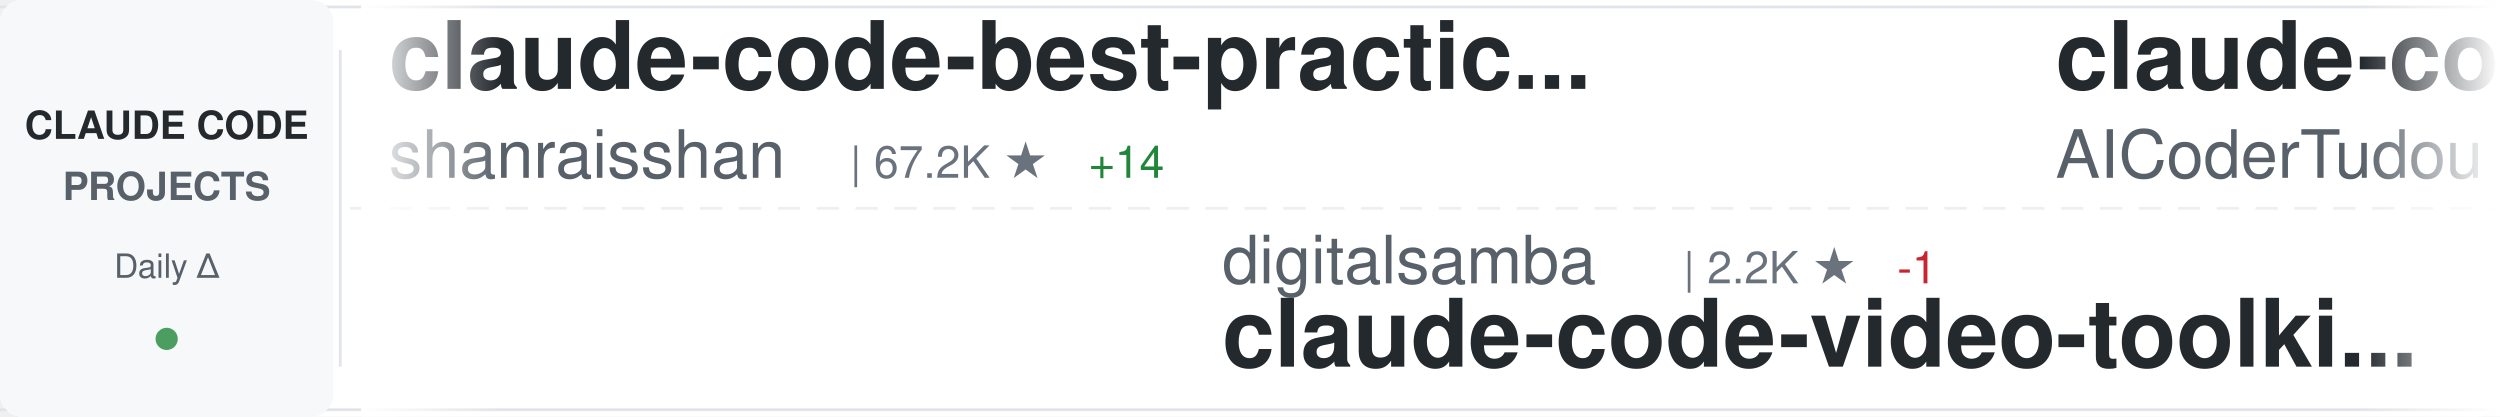
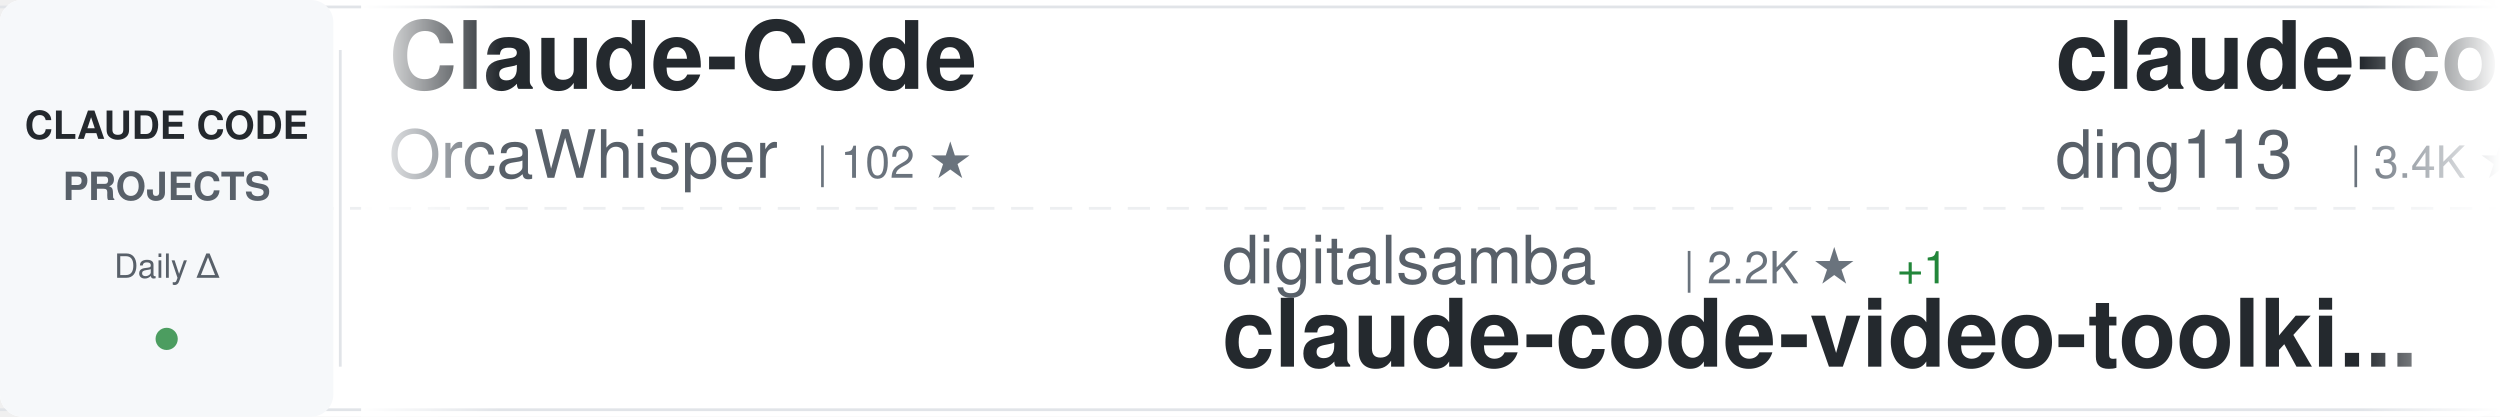
<svg xmlns="http://www.w3.org/2000/svg" width="900" height="150">
  <defs>
    <linearGradient id="awesomeLeftFade" x1="0%" y1="0%" x2="100%" y2="0%">
      <stop offset="0%" style="stop-color:#ffffff;stop-opacity:1" />
      <stop offset="100%" style="stop-color:#ffffff;stop-opacity:0" />
    </linearGradient>
    <linearGradient id="awesomeRightFade" x1="0%" y1="0%" x2="100%" y2="0%">
      <stop offset="0%" style="stop-color:#ffffff;stop-opacity:0" />
      <stop offset="100%" style="stop-color:#ffffff;stop-opacity:1" />
    </linearGradient>
  </defs>
  <rect width="900" height="150" fill="#ffffff" rx="8" />
  <rect x="0" y="2" width="900" height="1" fill="#e1e4e8" />
  <rect x="0" y="147" width="900" height="1" fill="#e1e4e8" />
  <line x1="0" y1="75" x2="900" y2="75" stroke="#e1e4e8" stroke-width="1" stroke-dasharray="8 6" opacity="0.6" />
  <rect x="0" y="0" width="120" height="150" fill="#f6f8fa" rx="8" />
  <text x="60" y="50" font-family="-apple-system, BlinkMacSystemFont, 'Segoe UI', Helvetica, Arial, sans-serif" font-size="14" font-weight="600" fill="#24292e" text-anchor="middle">CLAUDE CODE</text>
  <text x="60" y="72" font-family="-apple-system, BlinkMacSystemFont, 'Segoe UI', Helvetica, Arial, sans-serif" font-size="14" font-weight="600" fill="#586069" text-anchor="middle">PROJECTS</text>
  <text x="60" y="100" font-family="-apple-system, BlinkMacSystemFont, 'Segoe UI', Helvetica, Arial, sans-serif" font-size="12" font-weight="500" fill="#586069" text-anchor="middle">Daily Δ</text>
  <circle cx="60" cy="122" r="4" fill="#22863a" opacity="0.8" />
  <rect x="122" y="18" width="1" height="114" fill="#e1e4e8" />
  <clipPath id="awesomeTickerClip">
    <rect x="130" y="0" width="770" height="150" />
  </clipPath>
  <g clip-path="url(#awesomeTickerClip)">
    <g id="awesomeTickerItems">
      <animateTransform attributeName="transform" attributeType="XML" type="translate" from="0 0" to="-3000 0" dur="54s" repeatCount="indefinite" />
      <g transform="translate(0, 0)">
-         <text x="140" y="32" font-family="-apple-system, BlinkMacSystemFont, 'Segoe UI', Helvetica, Arial, sans-serif" font-size="34" font-weight="600" fill="#24292e">claude-code-best-practic...</text>
-         <text x="140" y="64" font-family="-apple-system, BlinkMacSystemFont, 'Segoe UI', Helvetica, Arial, sans-serif" font-size="24" font-weight="400" fill="#586069">shanraisshan</text>
-         <text x="306" y="64" font-family="-apple-system, BlinkMacSystemFont, 'Segoe UI', Helvetica, Arial, sans-serif" font-size="16" font-weight="500" fill="#6a737d">| 67.2K ★</text>
-         <text x="392" y="64" font-family="-apple-system, BlinkMacSystemFont, 'Segoe UI', Helvetica, Arial, sans-serif" font-size="16" font-weight="500" fill="#22863a"> +14</text>
+         <text x="140" y="32" font-family="-apple-system, BlinkMacSystemFont, 'Segoe UI', Helvetica, Arial, sans-serif" font-size="34" font-weight="600" fill="#24292e">Claude-Code</text>
+         <text x="140" y="64" font-family="-apple-system, BlinkMacSystemFont, 'Segoe UI', Helvetica, Arial, sans-serif" font-size="24" font-weight="400" fill="#586069">OrcaWhisper</text>
+         <text x="294" y="64" font-family="-apple-system, BlinkMacSystemFont, 'Segoe UI', Helvetica, Arial, sans-serif" font-size="16" font-weight="500" fill="#6a737d">| 102 ★</text>
      </g>
      <g transform="translate(300, 0)">
        <text x="140" y="102" font-family="-apple-system, BlinkMacSystemFont, 'Segoe UI', Helvetica, Arial, sans-serif" font-size="24" font-weight="400" fill="#586069">digitalsamba</text>
        <text x="306" y="102" font-family="-apple-system, BlinkMacSystemFont, 'Segoe UI', Helvetica, Arial, sans-serif" font-size="16" font-weight="500" fill="#6a737d">| 2.2K ★</text>
-         <text x="383" y="102" font-family="-apple-system, BlinkMacSystemFont, 'Segoe UI', Helvetica, Arial, sans-serif" font-size="16" font-weight="500" fill="#cb2431"> -1</text>
+         <text x="383" y="102" font-family="-apple-system, BlinkMacSystemFont, 'Segoe UI', Helvetica, Arial, sans-serif" font-size="16" font-weight="500" fill="#22863a"> +1</text>
        <text x="140" y="132" font-family="-apple-system, BlinkMacSystemFont, 'Segoe UI', Helvetica, Arial, sans-serif" font-size="34" font-weight="600" fill="#24292e">claude-code-video-toolki...</text>
      </g>
      <g transform="translate(600, 0)">
-         <text x="140" y="32" font-family="-apple-system, BlinkMacSystemFont, 'Segoe UI', Helvetica, Arial, sans-serif" font-size="34" font-weight="600" fill="#24292e">claude-code-tudou</text>
-         <text x="140" y="64" font-family="-apple-system, BlinkMacSystemFont, 'Segoe UI', Helvetica, Arial, sans-serif" font-size="24" font-weight="400" fill="#586069">AICoderTudou</text>
-         <text x="306" y="64" font-family="-apple-system, BlinkMacSystemFont, 'Segoe UI', Helvetica, Arial, sans-serif" font-size="16" font-weight="500" fill="#6a737d">| 493 ★</text>
+         <text x="140" y="32" font-family="-apple-system, BlinkMacSystemFont, 'Segoe UI', Helvetica, Arial, sans-serif" font-size="34" font-weight="600" fill="#24292e">claude-code-hub</text>
+         <text x="140" y="64" font-family="-apple-system, BlinkMacSystemFont, 'Segoe UI', Helvetica, Arial, sans-serif" font-size="24" font-weight="400" fill="#586069">ding113</text>
+         <text x="246" y="64" font-family="-apple-system, BlinkMacSystemFont, 'Segoe UI', Helvetica, Arial, sans-serif" font-size="16" font-weight="500" fill="#6a737d">| 3.4K ★</text>
      </g>
      <g transform="translate(900, 0)">
-         <text x="140" y="102" font-family="-apple-system, BlinkMacSystemFont, 'Segoe UI', Helvetica, Arial, sans-serif" font-size="24" font-weight="400" fill="#586069">Chachamaru127</text>
-         <text x="318" y="102" font-family="-apple-system, BlinkMacSystemFont, 'Segoe UI', Helvetica, Arial, sans-serif" font-size="16" font-weight="500" fill="#6a737d">| 3.1K ★</text>
-         <text x="140" y="132" font-family="-apple-system, BlinkMacSystemFont, 'Segoe UI', Helvetica, Arial, sans-serif" font-size="34" font-weight="600" fill="#24292e">claude-code-harness</text>
+         <text x="140" y="102" font-family="-apple-system, BlinkMacSystemFont, 'Segoe UI', Helvetica, Arial, sans-serif" font-size="24" font-weight="400" fill="#586069">VoltAgent</text>
+         <text x="270" y="102" font-family="-apple-system, BlinkMacSystemFont, 'Segoe UI', Helvetica, Arial, sans-serif" font-size="16" font-weight="500" fill="#6a737d">| 25.5K ★</text>
+         <text x="356" y="102" font-family="-apple-system, BlinkMacSystemFont, 'Segoe UI', Helvetica, Arial, sans-serif" font-size="16" font-weight="500" fill="#22863a"> +6</text>
+         <text x="140" y="132" font-family="-apple-system, BlinkMacSystemFont, 'Segoe UI', Helvetica, Arial, sans-serif" font-size="34" font-weight="600" fill="#24292e">awesome-claude-code-suba...</text>
      </g>
      <g transform="translate(1200, 0)">
+         <text x="140" y="32" font-family="-apple-system, BlinkMacSystemFont, 'Segoe UI', Helvetica, Arial, sans-serif" font-size="34" font-weight="600" fill="#24292e">claude-code-system-promp...</text>
+         <text x="140" y="64" font-family="-apple-system, BlinkMacSystemFont, 'Segoe UI', Helvetica, Arial, sans-serif" font-size="24" font-weight="400" fill="#586069">Piebald-AI</text>
+         <text x="282" y="64" font-family="-apple-system, BlinkMacSystemFont, 'Segoe UI', Helvetica, Arial, sans-serif" font-size="16" font-weight="500" fill="#6a737d">| 12.8K ★</text>
+       </g>
+       <g transform="translate(1500, 0)">
+         <text x="140" y="102" font-family="-apple-system, BlinkMacSystemFont, 'Segoe UI', Helvetica, Arial, sans-serif" font-size="24" font-weight="400" fill="#586069">ChinaSiro</text>
+         <text x="270" y="102" font-family="-apple-system, BlinkMacSystemFont, 'Segoe UI', Helvetica, Arial, sans-serif" font-size="16" font-weight="500" fill="#6a737d">| 9.7K ★</text>
+         <text x="140" y="132" font-family="-apple-system, BlinkMacSystemFont, 'Segoe UI', Helvetica, Arial, sans-serif" font-size="34" font-weight="600" fill="#24292e">claude-code-sourcemap</text>
+       </g>
+       <g transform="translate(1800, 0)">
        <text x="140" y="32" font-family="-apple-system, BlinkMacSystemFont, 'Segoe UI', Helvetica, Arial, sans-serif" font-size="34" font-weight="600" fill="#24292e">Claude-code</text>
        <text x="140" y="64" font-family="-apple-system, BlinkMacSystemFont, 'Segoe UI', Helvetica, Arial, sans-serif" font-size="24" font-weight="400" fill="#586069">zstmfhy</text>
        <text x="246" y="64" font-family="-apple-system, BlinkMacSystemFont, 'Segoe UI', Helvetica, Arial, sans-serif" font-size="16" font-weight="500" fill="#6a737d">| 188 ★</text>
      </g>
-       <g transform="translate(1500, 0)">
-         <text x="140" y="102" font-family="-apple-system, BlinkMacSystemFont, 'Segoe UI', Helvetica, Arial, sans-serif" font-size="24" font-weight="400" fill="#586069">xu-xiang</text>
-         <text x="258" y="102" font-family="-apple-system, BlinkMacSystemFont, 'Segoe UI', Helvetica, Arial, sans-serif" font-size="16" font-weight="500" fill="#6a737d">| 2.0K ★</text>
-         <text x="335" y="102" font-family="-apple-system, BlinkMacSystemFont, 'Segoe UI', Helvetica, Arial, sans-serif" font-size="16" font-weight="500" fill="#22863a"> +1</text>
-         <text x="140" y="132" font-family="-apple-system, BlinkMacSystemFont, 'Segoe UI', Helvetica, Arial, sans-serif" font-size="34" font-weight="600" fill="#24292e">everything-claude-code-z...</text>
-       </g>
-       <g transform="translate(1800, 0)">
-         <text x="140" y="32" font-family="-apple-system, BlinkMacSystemFont, 'Segoe UI', Helvetica, Arial, sans-serif" font-size="34" font-weight="600" fill="#24292e">claude_code_src</text>
-         <text x="140" y="64" font-family="-apple-system, BlinkMacSystemFont, 'Segoe UI', Helvetica, Arial, sans-serif" font-size="24" font-weight="400" fill="#586069">ponponon</text>
-         <text x="258" y="64" font-family="-apple-system, BlinkMacSystemFont, 'Segoe UI', Helvetica, Arial, sans-serif" font-size="16" font-weight="500" fill="#6a737d">| 2.3K ★</text>
-         <text x="335" y="64" font-family="-apple-system, BlinkMacSystemFont, 'Segoe UI', Helvetica, Arial, sans-serif" font-size="16" font-weight="500" fill="#cb2431"> -2</text>
-       </g>
      <g transform="translate(2100, 0)">
-         <text x="140" y="102" font-family="-apple-system, BlinkMacSystemFont, 'Segoe UI', Helvetica, Arial, sans-serif" font-size="24" font-weight="400" fill="#586069">luyao618</text>
-         <text x="258" y="102" font-family="-apple-system, BlinkMacSystemFont, 'Segoe UI', Helvetica, Arial, sans-serif" font-size="16" font-weight="500" fill="#6a737d">| 1.7K ★</text>
-         <text x="140" y="132" font-family="-apple-system, BlinkMacSystemFont, 'Segoe UI', Helvetica, Arial, sans-serif" font-size="34" font-weight="600" fill="#24292e">Claude-Code-Source-Study</text>
+         <text x="140" y="102" font-family="-apple-system, BlinkMacSystemFont, 'Segoe UI', Helvetica, Arial, sans-serif" font-size="24" font-weight="400" fill="#586069">LING71671</text>
+         <text x="270" y="102" font-family="-apple-system, BlinkMacSystemFont, 'Segoe UI', Helvetica, Arial, sans-serif" font-size="16" font-weight="500" fill="#6a737d">| 959 ★</text>
+         <text x="140" y="132" font-family="-apple-system, BlinkMacSystemFont, 'Segoe UI', Helvetica, Arial, sans-serif" font-size="34" font-weight="600" fill="#24292e">Open-ClaudeCode</text>
      </g>
      <g transform="translate(2400, 0)">
-         <text x="140" y="32" font-family="-apple-system, BlinkMacSystemFont, 'Segoe UI', Helvetica, Arial, sans-serif" font-size="34" font-weight="600" fill="#24292e">claude-code-reverse</text>
-         <text x="140" y="64" font-family="-apple-system, BlinkMacSystemFont, 'Segoe UI', Helvetica, Arial, sans-serif" font-size="24" font-weight="400" fill="#586069">Yuyz0112</text>
-         <text x="258" y="64" font-family="-apple-system, BlinkMacSystemFont, 'Segoe UI', Helvetica, Arial, sans-serif" font-size="16" font-weight="500" fill="#6a737d">| 2.4K ★</text>
+         <text x="140" y="32" font-family="-apple-system, BlinkMacSystemFont, 'Segoe UI', Helvetica, Arial, sans-serif" font-size="34" font-weight="600" fill="#24292e">claude-code-webui</text>
+         <text x="140" y="64" font-family="-apple-system, BlinkMacSystemFont, 'Segoe UI', Helvetica, Arial, sans-serif" font-size="24" font-weight="400" fill="#586069">sugyan</text>
+         <text x="234" y="64" font-family="-apple-system, BlinkMacSystemFont, 'Segoe UI', Helvetica, Arial, sans-serif" font-size="16" font-weight="500" fill="#6a737d">| 1.1K ★</text>
      </g>
      <g transform="translate(2700, 0)">
-         <text x="140" y="102" font-family="-apple-system, BlinkMacSystemFont, 'Segoe UI', Helvetica, Arial, sans-serif" font-size="24" font-weight="400" fill="#586069">disler</text>
-         <text x="234" y="102" font-family="-apple-system, BlinkMacSystemFont, 'Segoe UI', Helvetica, Arial, sans-serif" font-size="16" font-weight="500" fill="#6a737d">| 3.9K ★</text>
-         <text x="140" y="132" font-family="-apple-system, BlinkMacSystemFont, 'Segoe UI', Helvetica, Arial, sans-serif" font-size="34" font-weight="600" fill="#24292e">claude-code-hooks-master...</text>
+         <text x="140" y="102" font-family="-apple-system, BlinkMacSystemFont, 'Segoe UI', Helvetica, Arial, sans-serif" font-size="24" font-weight="400" fill="#586069">shareAI-lab</text>
+         <text x="294" y="102" font-family="-apple-system, BlinkMacSystemFont, 'Segoe UI', Helvetica, Arial, sans-serif" font-size="16" font-weight="500" fill="#6a737d">| 78.1K ★</text>
+         <text x="380" y="102" font-family="-apple-system, BlinkMacSystemFont, 'Segoe UI', Helvetica, Arial, sans-serif" font-size="16" font-weight="500" fill="#22863a"> +2</text>
+         <text x="140" y="132" font-family="-apple-system, BlinkMacSystemFont, 'Segoe UI', Helvetica, Arial, sans-serif" font-size="34" font-weight="600" fill="#24292e">learn-claude-code</text>
      </g>
      <g transform="translate(3000, 0)">
-         <text x="140" y="32" font-family="-apple-system, BlinkMacSystemFont, 'Segoe UI', Helvetica, Arial, sans-serif" font-size="34" font-weight="600" fill="#24292e">claude-code-best-practic...</text>
-         <text x="140" y="64" font-family="-apple-system, BlinkMacSystemFont, 'Segoe UI', Helvetica, Arial, sans-serif" font-size="24" font-weight="400" fill="#586069">shanraisshan</text>
-         <text x="306" y="64" font-family="-apple-system, BlinkMacSystemFont, 'Segoe UI', Helvetica, Arial, sans-serif" font-size="16" font-weight="500" fill="#6a737d">| 67.2K ★</text>
-         <text x="392" y="64" font-family="-apple-system, BlinkMacSystemFont, 'Segoe UI', Helvetica, Arial, sans-serif" font-size="16" font-weight="500" fill="#22863a"> +14</text>
+         <text x="140" y="32" font-family="-apple-system, BlinkMacSystemFont, 'Segoe UI', Helvetica, Arial, sans-serif" font-size="34" font-weight="600" fill="#24292e">Claude-Code</text>
+         <text x="140" y="64" font-family="-apple-system, BlinkMacSystemFont, 'Segoe UI', Helvetica, Arial, sans-serif" font-size="24" font-weight="400" fill="#586069">OrcaWhisper</text>
+         <text x="294" y="64" font-family="-apple-system, BlinkMacSystemFont, 'Segoe UI', Helvetica, Arial, sans-serif" font-size="16" font-weight="500" fill="#6a737d">| 102 ★</text>
      </g>
      <g transform="translate(3300, 0)">
        <text x="140" y="102" font-family="-apple-system, BlinkMacSystemFont, 'Segoe UI', Helvetica, Arial, sans-serif" font-size="24" font-weight="400" fill="#586069">digitalsamba</text>
        <text x="306" y="102" font-family="-apple-system, BlinkMacSystemFont, 'Segoe UI', Helvetica, Arial, sans-serif" font-size="16" font-weight="500" fill="#6a737d">| 2.2K ★</text>
-         <text x="383" y="102" font-family="-apple-system, BlinkMacSystemFont, 'Segoe UI', Helvetica, Arial, sans-serif" font-size="16" font-weight="500" fill="#cb2431"> -1</text>
+         <text x="383" y="102" font-family="-apple-system, BlinkMacSystemFont, 'Segoe UI', Helvetica, Arial, sans-serif" font-size="16" font-weight="500" fill="#22863a"> +1</text>
        <text x="140" y="132" font-family="-apple-system, BlinkMacSystemFont, 'Segoe UI', Helvetica, Arial, sans-serif" font-size="34" font-weight="600" fill="#24292e">claude-code-video-toolki...</text>
      </g>
      <g transform="translate(3600, 0)">
-         <text x="140" y="32" font-family="-apple-system, BlinkMacSystemFont, 'Segoe UI', Helvetica, Arial, sans-serif" font-size="34" font-weight="600" fill="#24292e">claude-code-tudou</text>
-         <text x="140" y="64" font-family="-apple-system, BlinkMacSystemFont, 'Segoe UI', Helvetica, Arial, sans-serif" font-size="24" font-weight="400" fill="#586069">AICoderTudou</text>
-         <text x="306" y="64" font-family="-apple-system, BlinkMacSystemFont, 'Segoe UI', Helvetica, Arial, sans-serif" font-size="16" font-weight="500" fill="#6a737d">| 493 ★</text>
+         <text x="140" y="32" font-family="-apple-system, BlinkMacSystemFont, 'Segoe UI', Helvetica, Arial, sans-serif" font-size="34" font-weight="600" fill="#24292e">claude-code-hub</text>
+         <text x="140" y="64" font-family="-apple-system, BlinkMacSystemFont, 'Segoe UI', Helvetica, Arial, sans-serif" font-size="24" font-weight="400" fill="#586069">ding113</text>
+         <text x="246" y="64" font-family="-apple-system, BlinkMacSystemFont, 'Segoe UI', Helvetica, Arial, sans-serif" font-size="16" font-weight="500" fill="#6a737d">| 3.4K ★</text>
      </g>
      <g transform="translate(3900, 0)">
-         <text x="140" y="102" font-family="-apple-system, BlinkMacSystemFont, 'Segoe UI', Helvetica, Arial, sans-serif" font-size="24" font-weight="400" fill="#586069">Chachamaru127</text>
-         <text x="318" y="102" font-family="-apple-system, BlinkMacSystemFont, 'Segoe UI', Helvetica, Arial, sans-serif" font-size="16" font-weight="500" fill="#6a737d">| 3.1K ★</text>
-         <text x="140" y="132" font-family="-apple-system, BlinkMacSystemFont, 'Segoe UI', Helvetica, Arial, sans-serif" font-size="34" font-weight="600" fill="#24292e">claude-code-harness</text>
+         <text x="140" y="102" font-family="-apple-system, BlinkMacSystemFont, 'Segoe UI', Helvetica, Arial, sans-serif" font-size="24" font-weight="400" fill="#586069">VoltAgent</text>
+         <text x="270" y="102" font-family="-apple-system, BlinkMacSystemFont, 'Segoe UI', Helvetica, Arial, sans-serif" font-size="16" font-weight="500" fill="#6a737d">| 25.5K ★</text>
+         <text x="356" y="102" font-family="-apple-system, BlinkMacSystemFont, 'Segoe UI', Helvetica, Arial, sans-serif" font-size="16" font-weight="500" fill="#22863a"> +6</text>
+         <text x="140" y="132" font-family="-apple-system, BlinkMacSystemFont, 'Segoe UI', Helvetica, Arial, sans-serif" font-size="34" font-weight="600" fill="#24292e">awesome-claude-code-suba...</text>
      </g>
    </g>
  </g>
  <rect x="130" y="0" width="50" height="150" fill="url(#awesomeLeftFade)" />
  <rect x="850" y="0" width="50" height="150" fill="url(#awesomeRightFade)" />
</svg>
